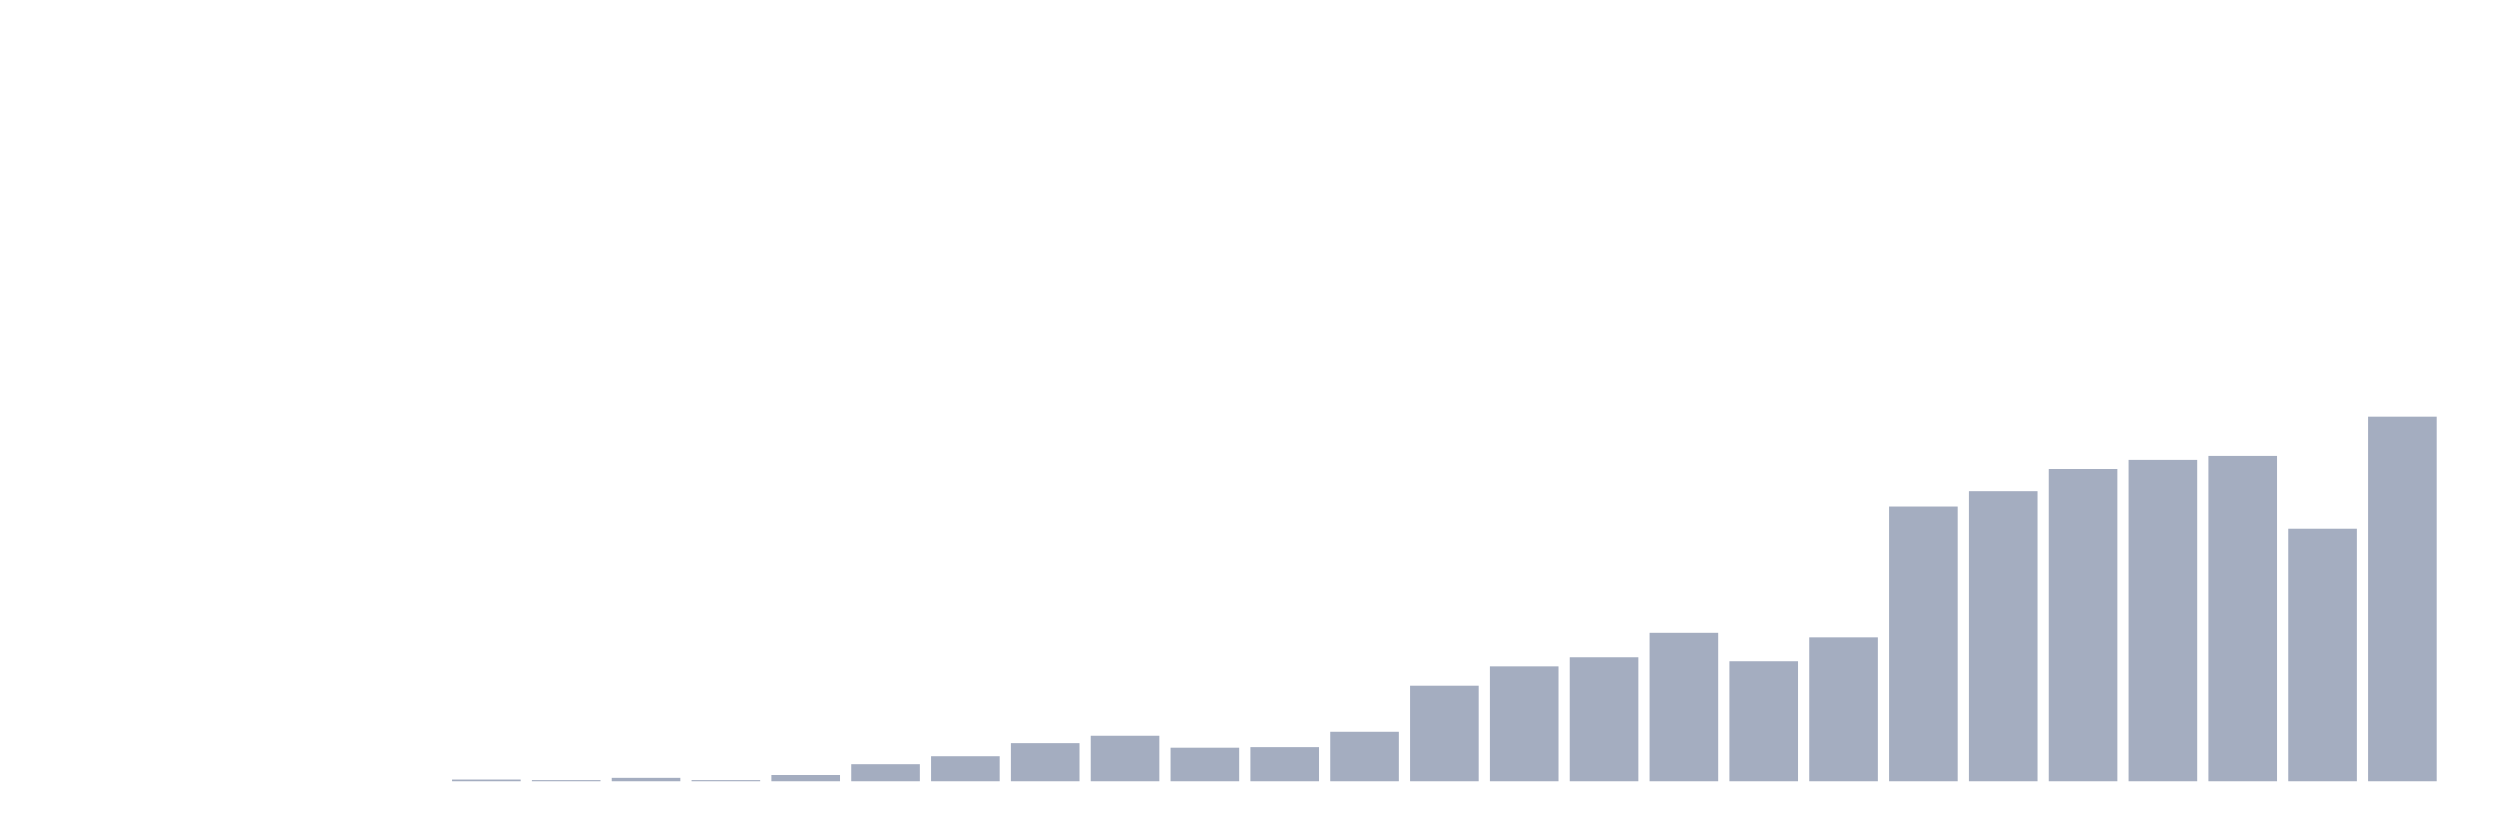
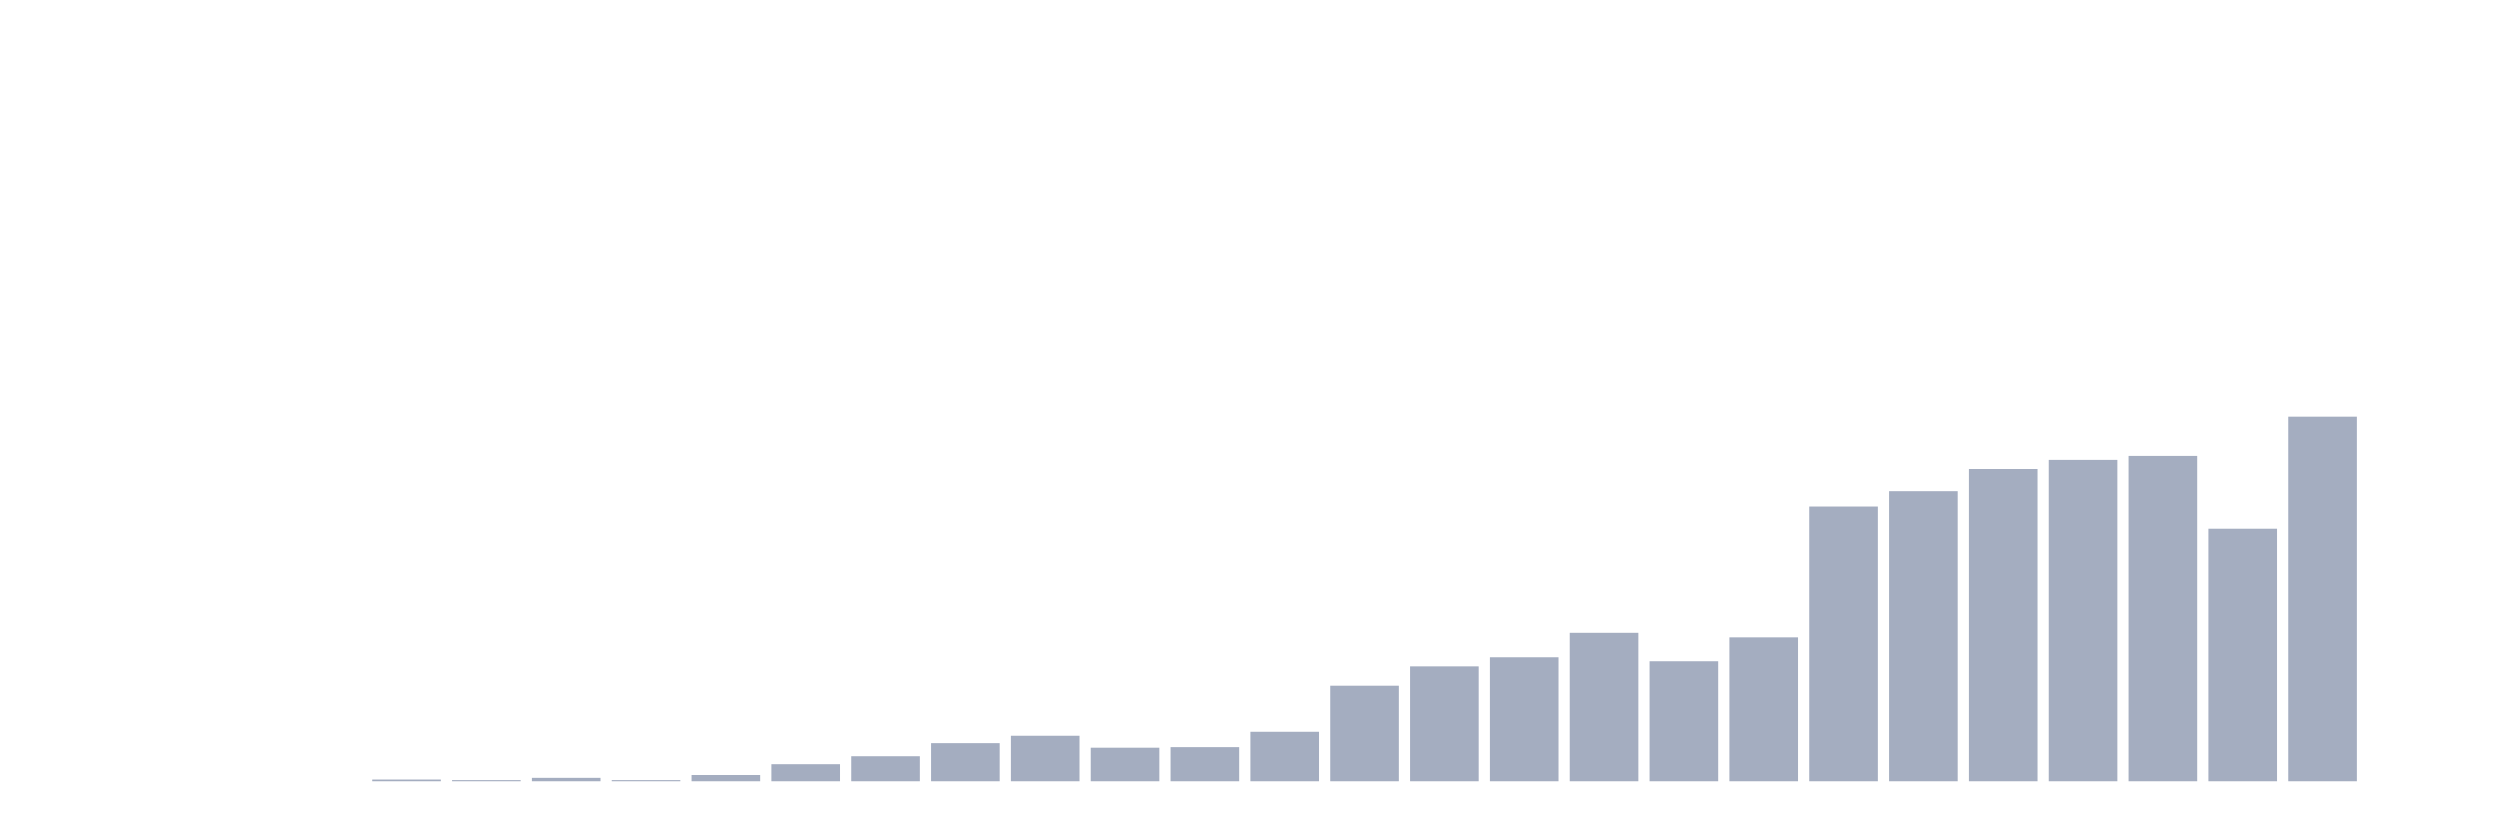
<svg xmlns="http://www.w3.org/2000/svg" viewBox="0 0 480 160">
  <g transform="translate(10,10)">
    <rect class="bar" x="0.153" width="13.175" y="140" height="0" fill="rgb(164,173,192)" />
    <rect class="bar" x="15.482" width="13.175" y="140" height="0" fill="rgb(164,173,192)" />
    <rect class="bar" x="30.81" width="13.175" y="140" height="0" fill="rgb(164,173,192)" />
    <rect class="bar" x="46.138" width="13.175" y="140" height="0" fill="rgb(164,173,192)" />
-     <rect class="bar" x="61.466" width="13.175" y="140" height="0" fill="rgb(164,173,192)" />
-     <rect class="bar" x="76.794" width="13.175" y="139.672" height="0.328" fill="rgb(164,173,192)" />
-     <rect class="bar" x="92.123" width="13.175" y="139.782" height="0.218" fill="rgb(164,173,192)" />
-     <rect class="bar" x="107.451" width="13.175" y="139.345" height="0.655" fill="rgb(164,173,192)" />
-     <rect class="bar" x="122.779" width="13.175" y="139.782" height="0.218" fill="rgb(164,173,192)" />
-     <rect class="bar" x="138.107" width="13.175" y="138.799" height="1.201" fill="rgb(164,173,192)" />
-     <rect class="bar" x="153.436" width="13.175" y="136.724" height="3.276" fill="rgb(164,173,192)" />
-     <rect class="bar" x="168.764" width="13.175" y="135.195" height="4.805" fill="rgb(164,173,192)" />
-     <rect class="bar" x="184.092" width="13.175" y="132.683" height="7.317" fill="rgb(164,173,192)" />
-     <rect class="bar" x="199.42" width="13.175" y="131.264" height="8.736" fill="rgb(164,173,192)" />
-     <rect class="bar" x="214.748" width="13.175" y="133.557" height="6.443" fill="rgb(164,173,192)" />
-     <rect class="bar" x="230.077" width="13.175" y="133.448" height="6.552" fill="rgb(164,173,192)" />
-     <rect class="bar" x="245.405" width="13.175" y="130.499" height="9.501" fill="rgb(164,173,192)" />
-     <rect class="bar" x="260.733" width="13.175" y="121.654" height="18.346" fill="rgb(164,173,192)" />
-     <rect class="bar" x="276.061" width="13.175" y="117.941" height="22.059" fill="rgb(164,173,192)" />
-     <rect class="bar" x="291.39" width="13.175" y="116.193" height="23.807" fill="rgb(164,173,192)" />
-     <rect class="bar" x="306.718" width="13.175" y="111.498" height="28.502" fill="rgb(164,173,192)" />
-     <rect class="bar" x="322.046" width="13.175" y="116.958" height="23.042" fill="rgb(164,173,192)" />
-     <rect class="bar" x="337.374" width="13.175" y="112.371" height="27.629" fill="rgb(164,173,192)" />
-     <rect class="bar" x="352.702" width="13.175" y="87.254" height="52.746" fill="rgb(164,173,192)" />
-     <rect class="bar" x="368.031" width="13.175" y="84.306" height="55.694" fill="rgb(164,173,192)" />
-     <rect class="bar" x="383.359" width="13.175" y="80.047" height="59.953" fill="rgb(164,173,192)" />
-     <rect class="bar" x="398.687" width="13.175" y="78.3" height="61.7" fill="rgb(164,173,192)" />
-     <rect class="bar" x="414.015" width="13.175" y="77.535" height="62.465" fill="rgb(164,173,192)" />
-     <rect class="bar" x="429.344" width="13.175" y="91.513" height="48.487" fill="rgb(164,173,192)" />
-     <rect class="bar" x="444.672" width="13.175" y="70" height="70" fill="rgb(164,173,192)" />
+     <rect class="bar" x="61.466" width="13.175" y="139.672" height="0.328" fill="rgb(164,173,192)" />
+     <rect class="bar" x="76.794" width="13.175" y="139.782" height="0.218" fill="rgb(164,173,192)" />
+     <rect class="bar" x="92.123" width="13.175" y="139.345" height="0.655" fill="rgb(164,173,192)" />
+     <rect class="bar" x="107.451" width="13.175" y="139.782" height="0.218" fill="rgb(164,173,192)" />
+     <rect class="bar" x="122.779" width="13.175" y="138.799" height="1.201" fill="rgb(164,173,192)" />
+     <rect class="bar" x="138.107" width="13.175" y="136.724" height="3.276" fill="rgb(164,173,192)" />
+     <rect class="bar" x="153.436" width="13.175" y="135.195" height="4.805" fill="rgb(164,173,192)" />
+     <rect class="bar" x="168.764" width="13.175" y="132.683" height="7.317" fill="rgb(164,173,192)" />
+     <rect class="bar" x="184.092" width="13.175" y="131.264" height="8.736" fill="rgb(164,173,192)" />
+     <rect class="bar" x="199.42" width="13.175" y="133.557" height="6.443" fill="rgb(164,173,192)" />
+     <rect class="bar" x="214.748" width="13.175" y="133.448" height="6.552" fill="rgb(164,173,192)" />
+     <rect class="bar" x="230.077" width="13.175" y="130.499" height="9.501" fill="rgb(164,173,192)" />
+     <rect class="bar" x="245.405" width="13.175" y="121.654" height="18.346" fill="rgb(164,173,192)" />
+     <rect class="bar" x="260.733" width="13.175" y="117.941" height="22.059" fill="rgb(164,173,192)" />
+     <rect class="bar" x="276.061" width="13.175" y="116.193" height="23.807" fill="rgb(164,173,192)" />
+     <rect class="bar" x="291.39" width="13.175" y="111.498" height="28.502" fill="rgb(164,173,192)" />
+     <rect class="bar" x="306.718" width="13.175" y="116.958" height="23.042" fill="rgb(164,173,192)" />
+     <rect class="bar" x="322.046" width="13.175" y="112.371" height="27.629" fill="rgb(164,173,192)" />
+     <rect class="bar" x="337.374" width="13.175" y="87.254" height="52.746" fill="rgb(164,173,192)" />
+     <rect class="bar" x="352.702" width="13.175" y="84.306" height="55.694" fill="rgb(164,173,192)" />
+     <rect class="bar" x="368.031" width="13.175" y="80.047" height="59.953" fill="rgb(164,173,192)" />
+     <rect class="bar" x="383.359" width="13.175" y="78.3" height="61.7" fill="rgb(164,173,192)" />
+     <rect class="bar" x="398.687" width="13.175" y="77.535" height="62.465" fill="rgb(164,173,192)" />
+     <rect class="bar" x="414.015" width="13.175" y="91.513" height="48.487" fill="rgb(164,173,192)" />
+     <rect class="bar" x="429.344" width="13.175" y="70" height="70" fill="rgb(164,173,192)" />
+     <rect class="bar" x="444.672" width="13.175" y="140" height="0" fill="rgb(164,173,192)" />
  </g>
</svg>
